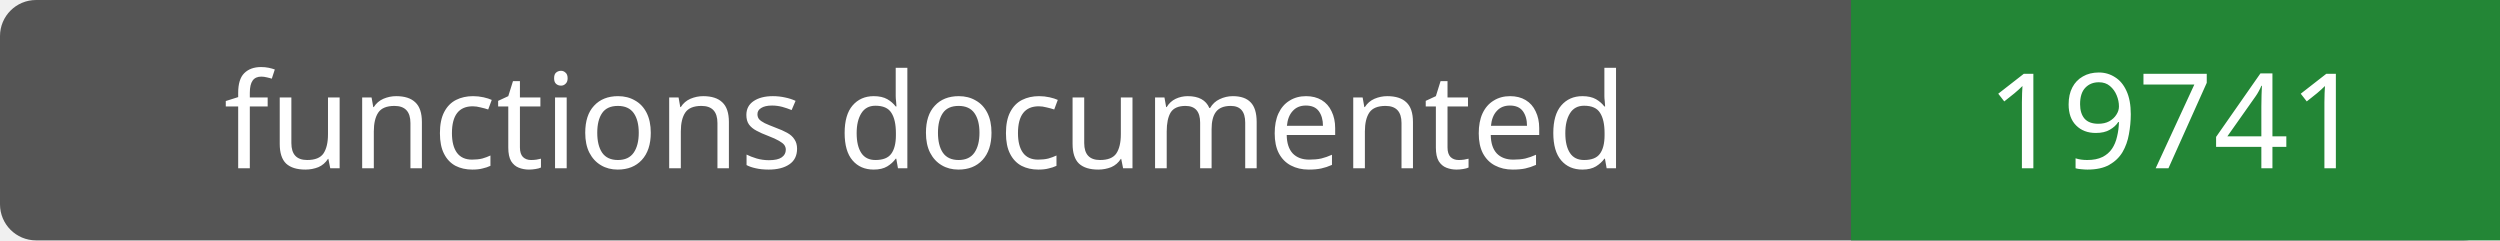
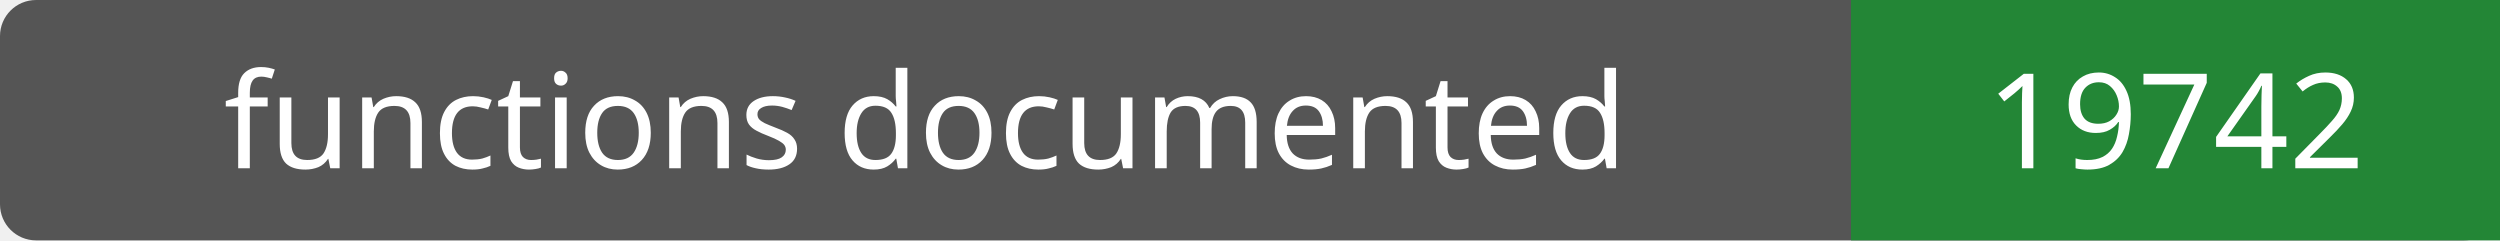
- <svg xmlns="http://www.w3.org/2000/svg" width="208" height="20" role="img" aria-label="functions documented: 19741">
+ <svg xmlns="http://www.w3.org/2000/svg" width="208" height="20" role="img" aria-label="functions documented: 19742">
  <rect width="208" height="20" rx="3" fill="#555" />
  <path fill="#238636" d="M154 0h54v20H154z" />
  <g fill="#fff" text-anchor="middle" font-family="Verdana,sans-serif" font-size="11">
    <text x="77.0" y="14">functions documented</text>
-     <text x="181.0" y="14">19741</text>
+     <text x="181.0" y="14">19742</text>
  </g>
</svg>
